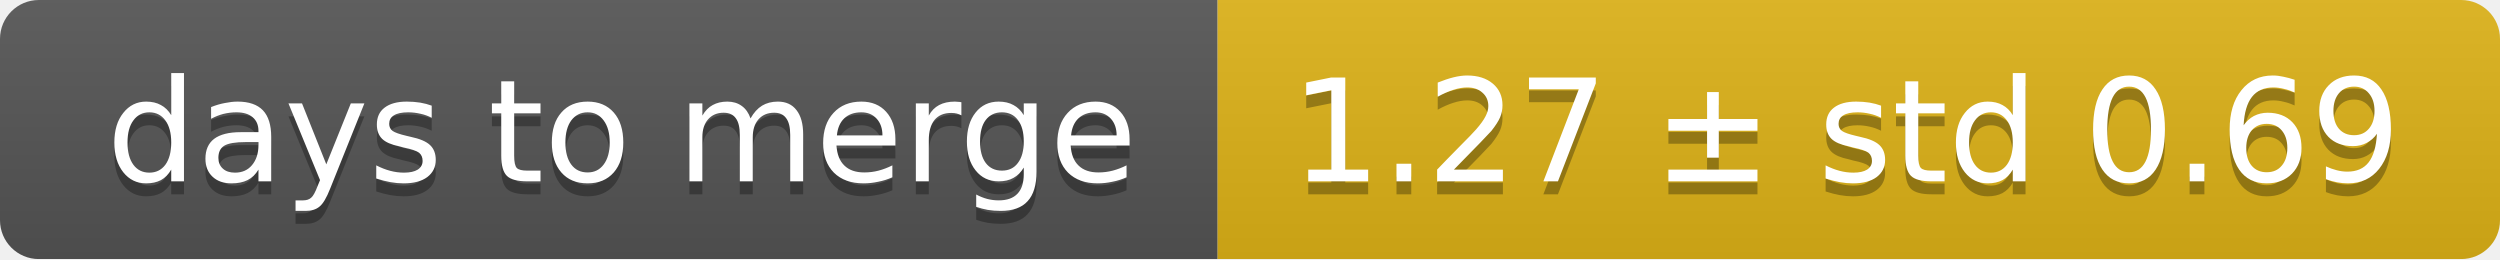
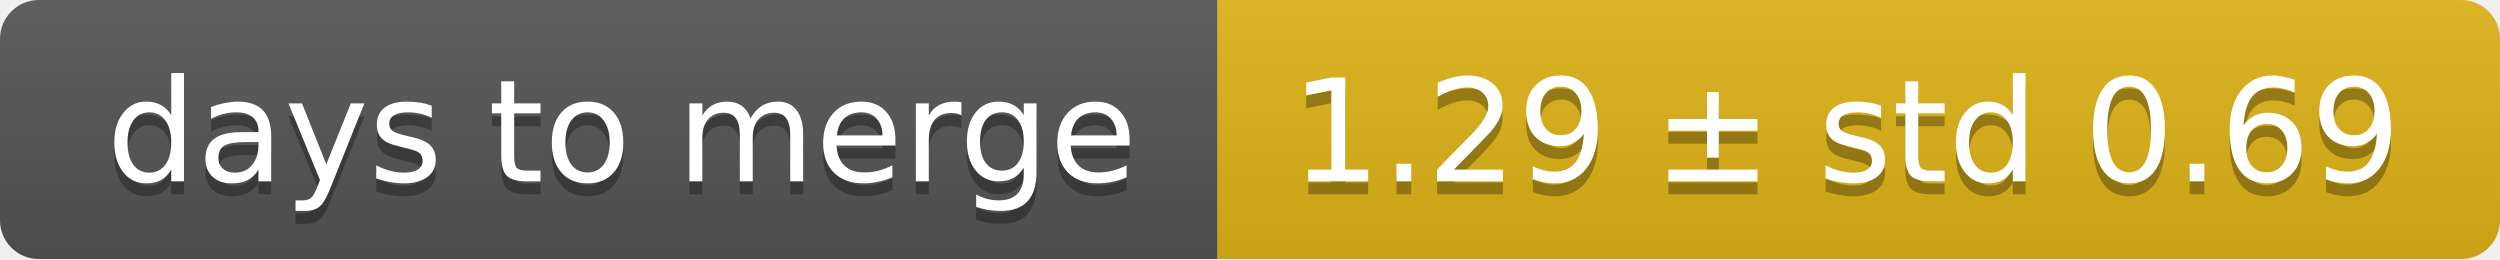
<svg xmlns="http://www.w3.org/2000/svg" width="193" height="20">
  <linearGradient id="smooth" x2="0" y2="100%">
    <stop offset="0" stop-color="#bbb" stop-opacity=".1" />
    <stop offset="1" stop-opacity=".1" />
  </linearGradient>
  <mask id="round">
    <rect width="193" height="20" rx="3" fill="#fff" />
  </mask>
  <g mask="url(#round)">
    <rect width="94" height="20" fill="#555" />
    <rect x="94" width="99" height="20" fill="#dfb317" />
    <rect width="193" height="20" fill="url(#smooth)" />
  </g>
  <g fill="#fff" text-anchor="middle" font-family="DejaVu Sans,Verdana,Geneva,sans-serif" font-size="11">
    <text x="48" y="15" fill="#010101" fill-opacity=".3">days to merge</text>
    <text x="48" y="14">days to merge</text>
-     <text x="142.5" y="15" fill="#010101" fill-opacity=".3">1.27 ± std 0.69</text>
-     <text x="142.5" y="14">1.27 ± std 0.69</text>
+     <text x="142.5" y="15" fill="#010101" fill-opacity=".3">1.29 ± std 0.69</text>
+     <text x="142.5" y="14">1.29 ± std 0.69</text>
  </g>
</svg>
